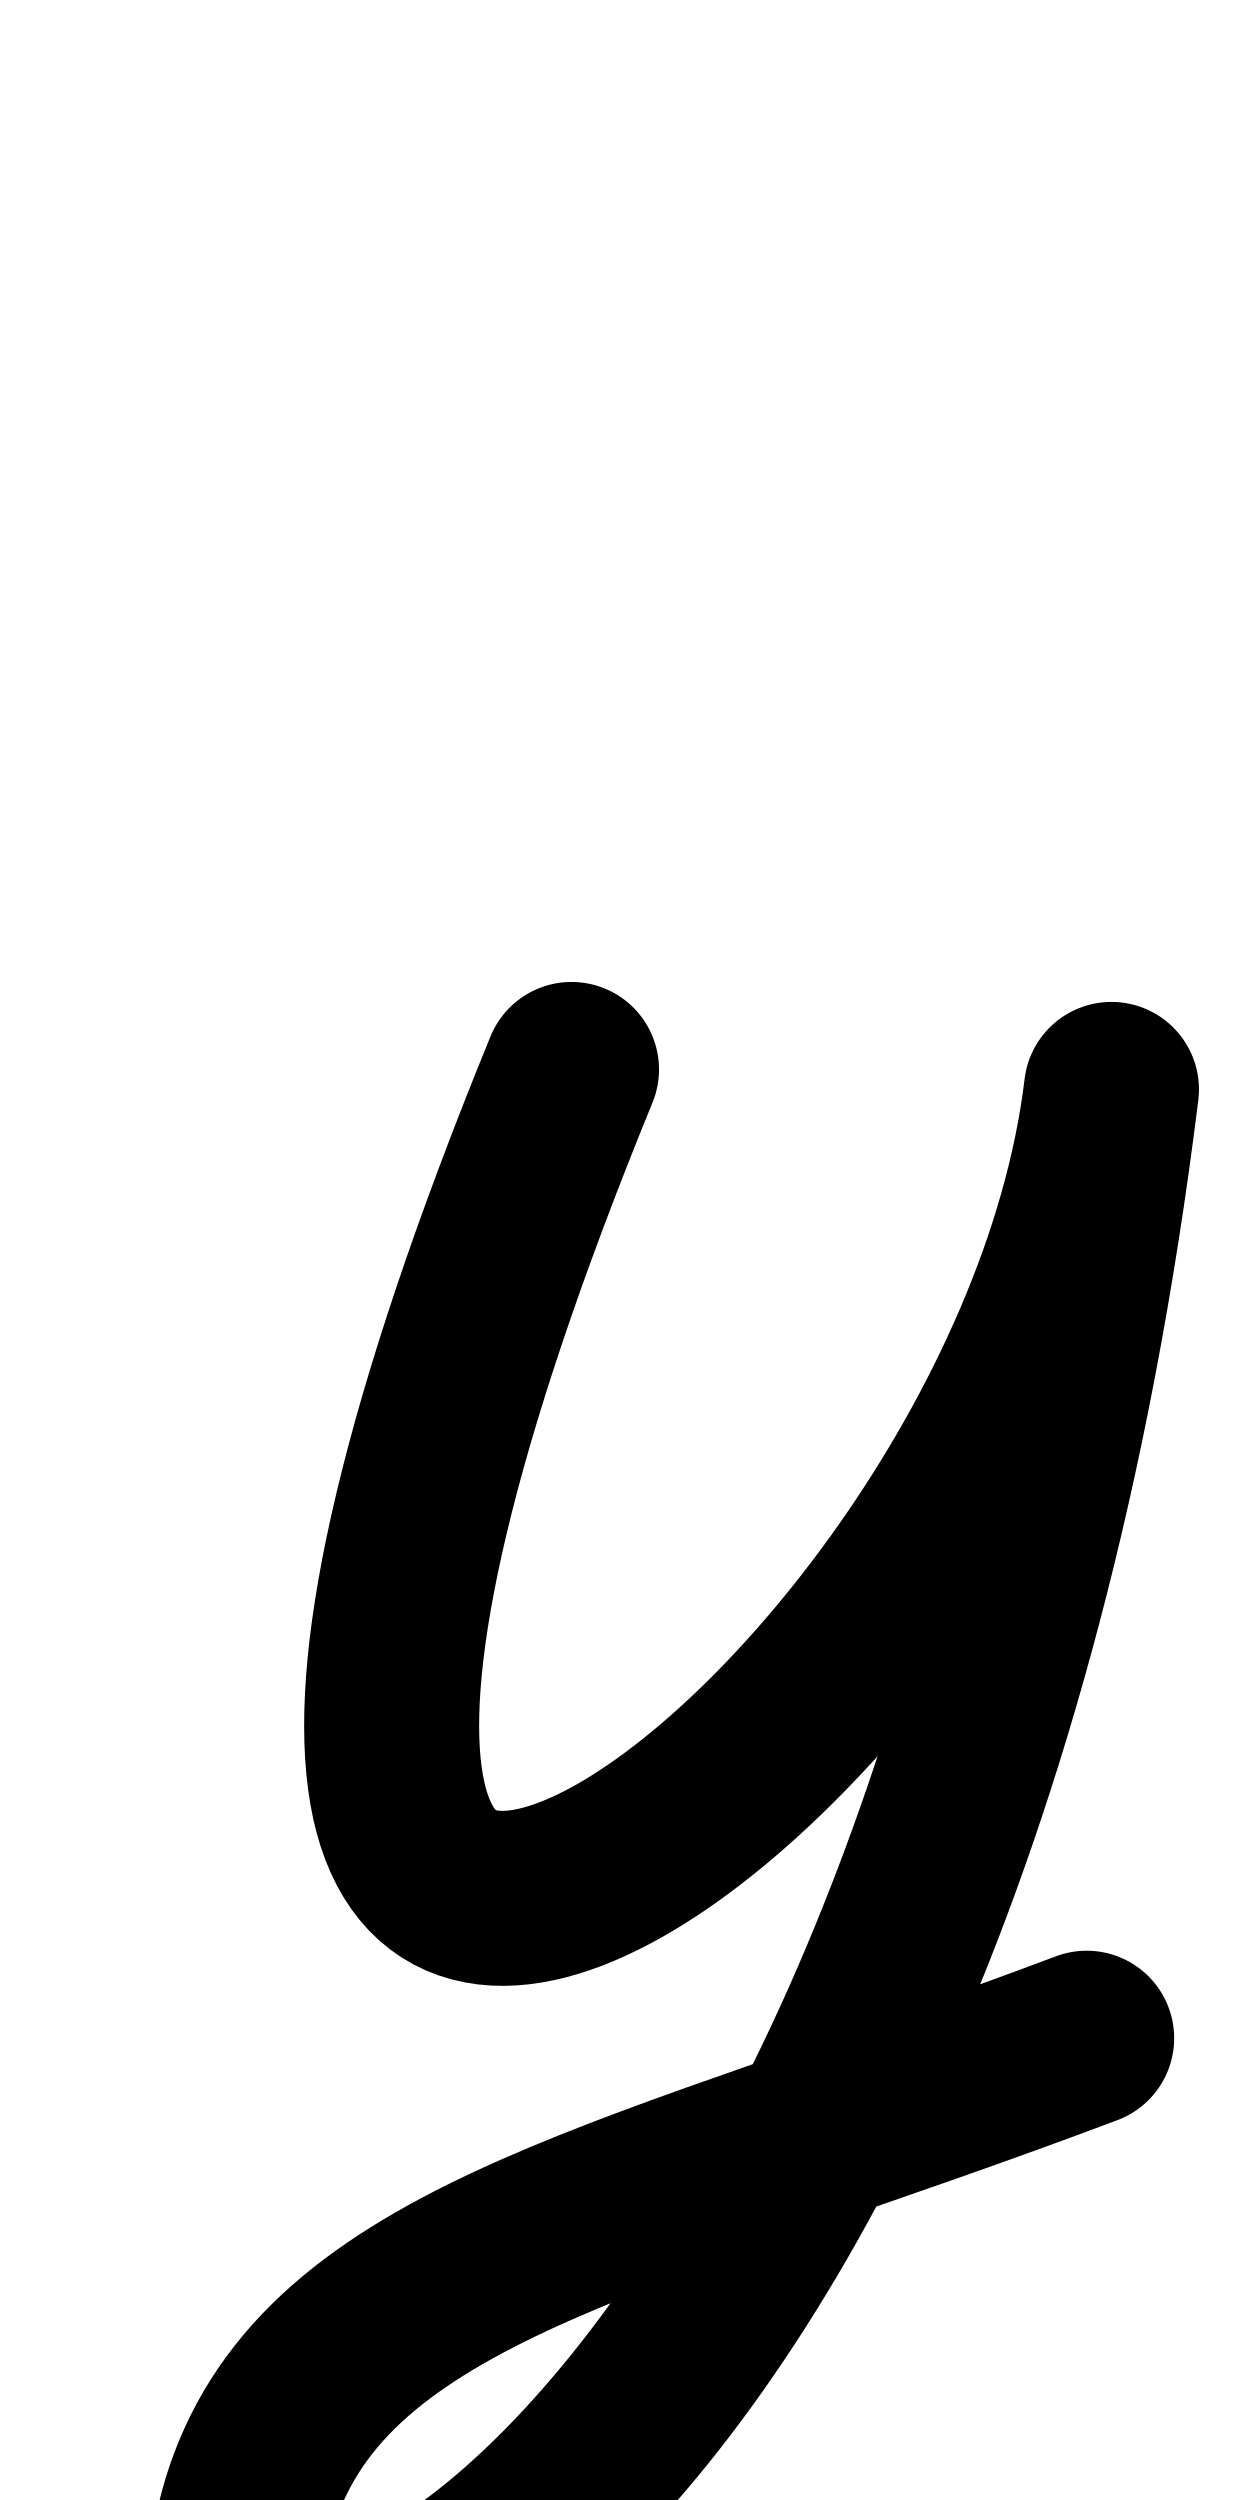
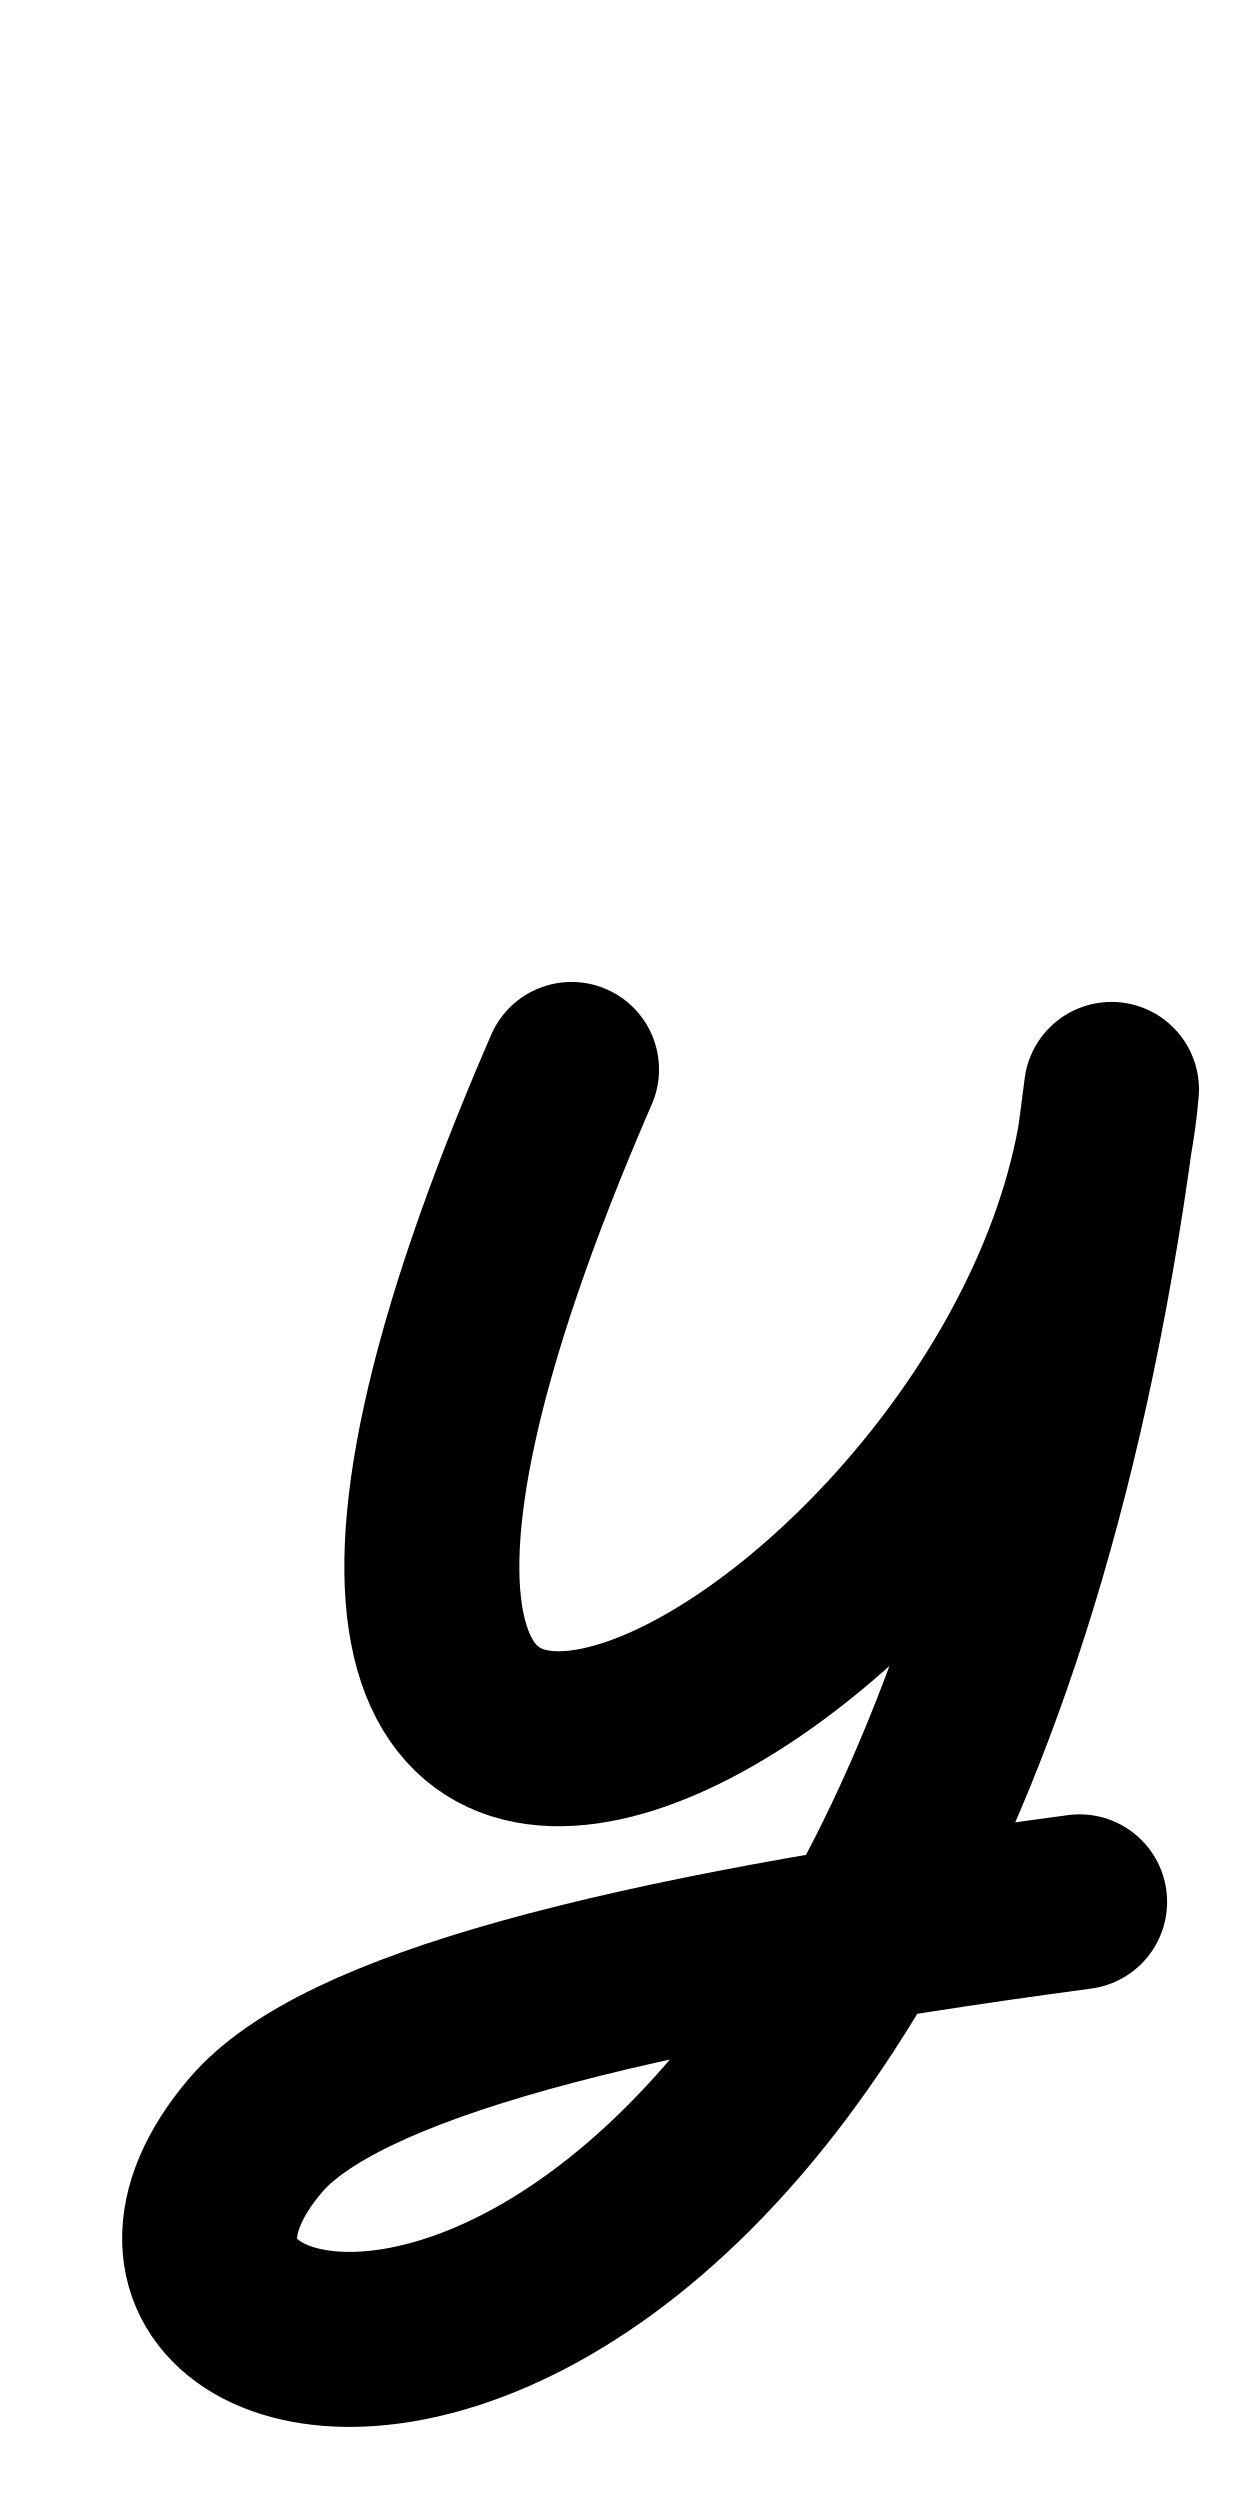
<svg xmlns="http://www.w3.org/2000/svg" height="1000" width="500" version="1.1" id="svg1" viewBox="0 0 500 1000" xml:space="preserve">
  <defs id="defs4">
    <font horiz-adv-x="500" id="font1" horiz-origin-y="200" horiz-origin-x="0" vert-origin-x="512" vert-origin-y="768" vert-adv-y="1024">
      <font-face units-per-em="1000" ascent="735" cap-height="735" x-height="400" descent="200" id="font-face1" font-family="SVGFont 1" />
      <missing-glyph d="M0,0h1000v1000h-1000z" id="missing-glyph1" />
    </font>
  </defs>
  <g id="layer1">
    <g id="layer1-0" transform="translate(105.8837,70.12814)" />
-     <path style="fill:none;stroke:#000000;stroke-width:70;stroke-linecap:round;stroke-linejoin:round" d="M 434.668,815.284 C 257.932,881.994 135.715,903.606 102.187,994.179 46.252,1145.284 369.349,1042.149 444.588,435.766 412.088,707.116 -8.041,1006.36 228.608,427.78" id="path1" />
+     <path style="fill:none;stroke:#000000;stroke-width:70;stroke-linecap:round;stroke-linejoin:round" d="M 431.839,760.74 C 247.172,785.449 135.594,814.849 102.187,854.179 -2.122,976.983 369.349,1042.149 444.588,435.766 425.444,664.377 29.404,886.535 228.608,427.78" id="path1" />
  </g>
</svg>
